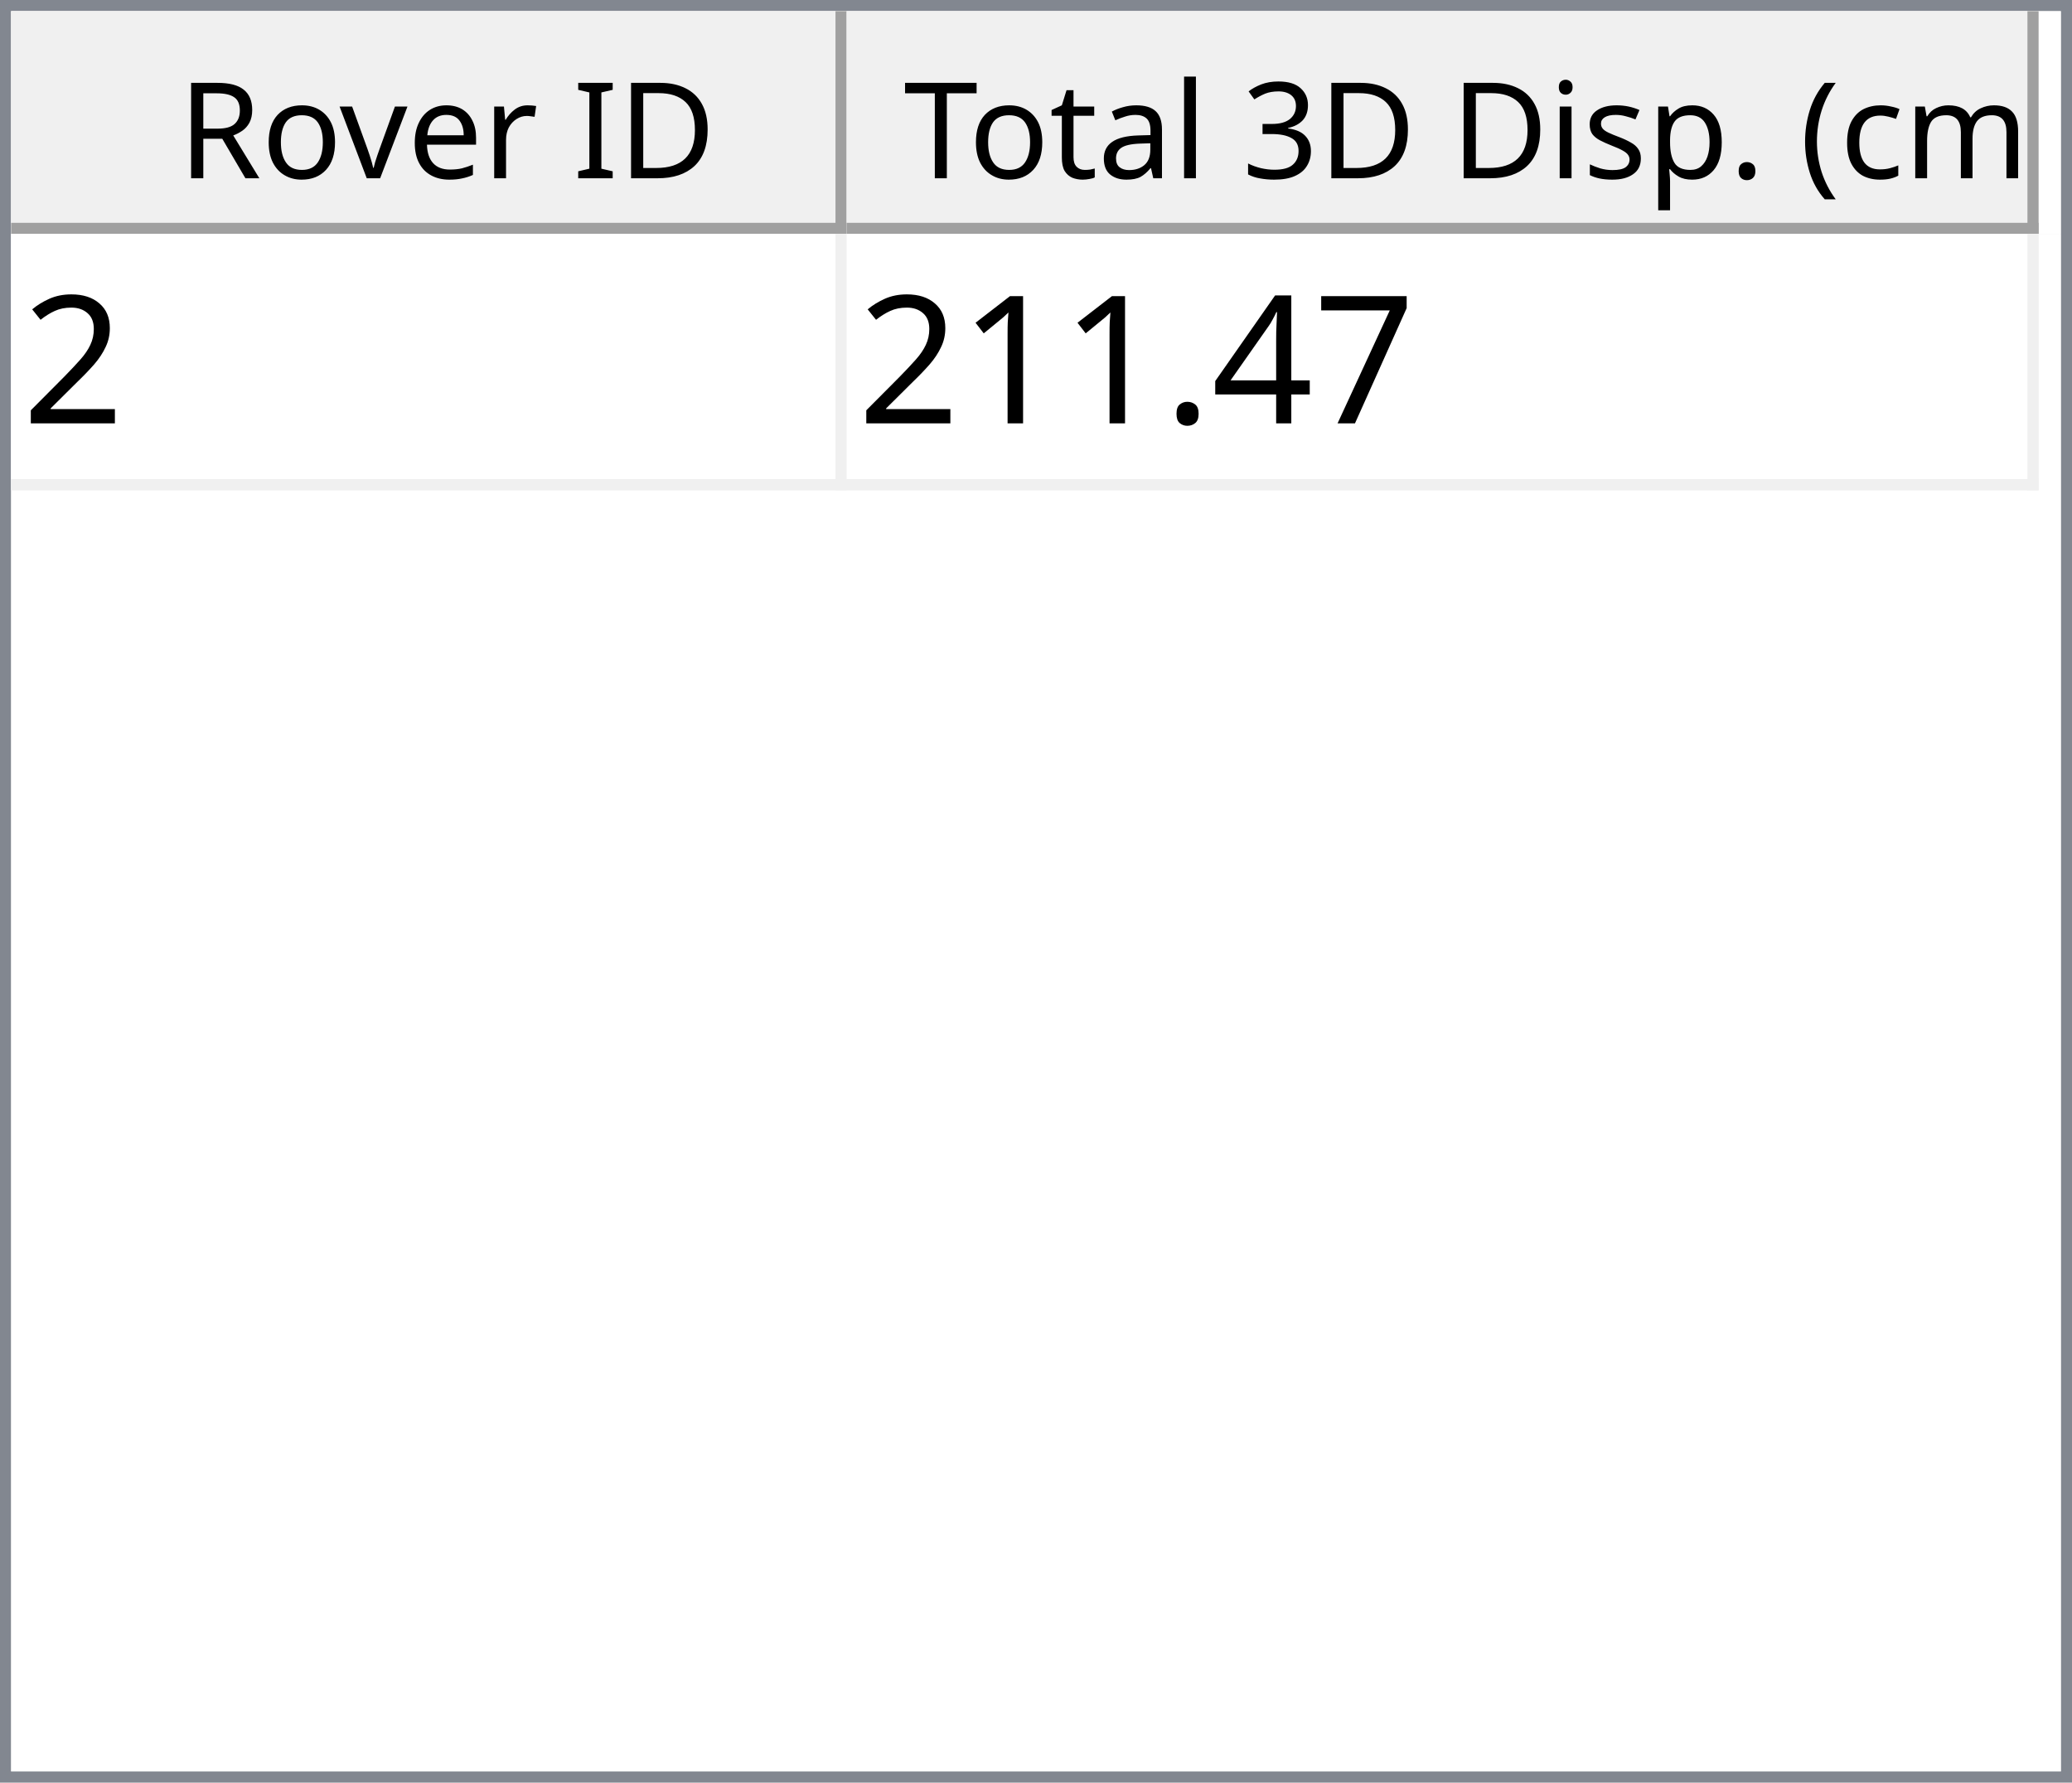
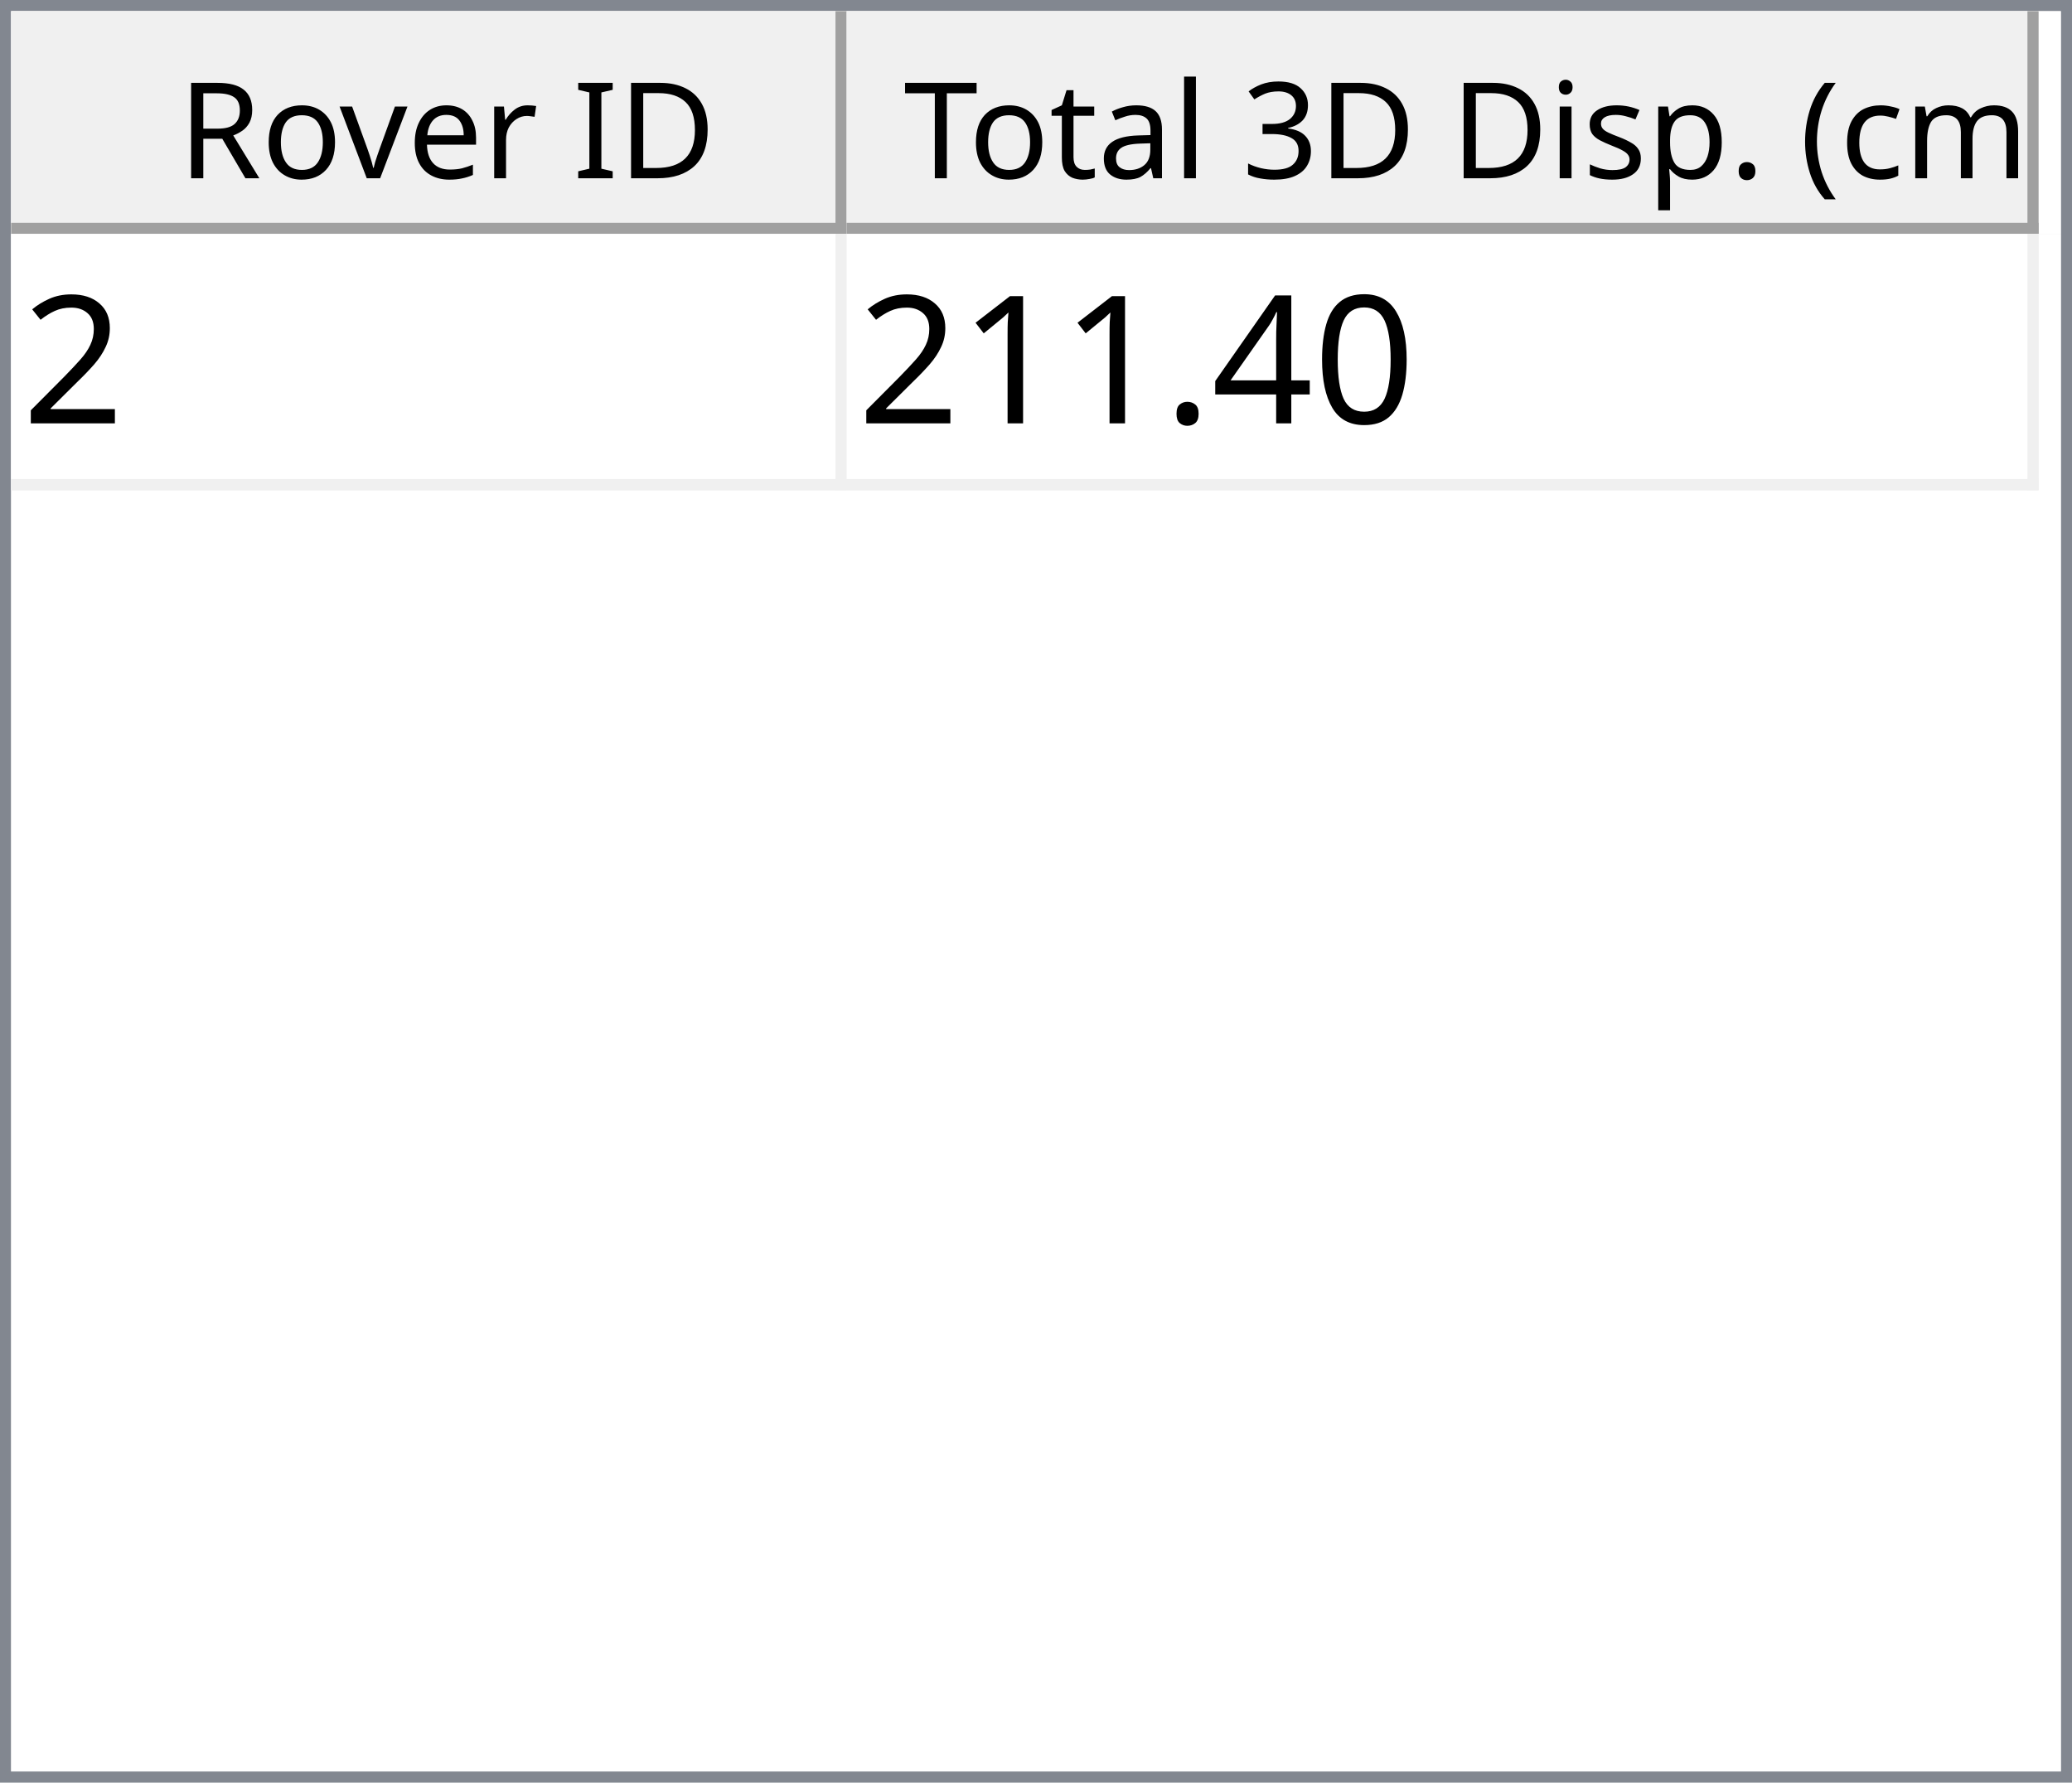
<svg xmlns="http://www.w3.org/2000/svg" style="fill-opacity:1; color-rendering:auto; color-interpolation:auto; text-rendering:auto; stroke:black; stroke-linecap:square; stroke-miterlimit:10; shape-rendering:auto; stroke-opacity:1; fill:black; stroke-dasharray:none; font-weight:normal; stroke-width:1; font-family:'Dialog'; font-style:normal; stroke-linejoin:miter; font-size:12px; stroke-dashoffset:0; image-rendering:auto;" width="186" height="160">
  <defs id="genericDefs" />
  <g>
    <defs id="defs1">
      <clipPath clipPathUnits="userSpaceOnUse" id="clipPath1">
        <path d="M0 0 L186 0 L186 160 L0 160 L0 0 Z" />
      </clipPath>
      <clipPath clipPathUnits="userSpaceOnUse" id="clipPath2">
        <path d="M0 0 L0 160 L186 160 L186 0 Z" />
      </clipPath>
      <clipPath clipPathUnits="userSpaceOnUse" id="clipPath3">
        <path d="M0 0 L0 20 L184 20 L184 0 Z" />
      </clipPath>
      <clipPath clipPathUnits="userSpaceOnUse" id="clipPath4">
        <path d="M0 0 L0 20 L75 20 L75 0 Z" />
      </clipPath>
      <clipPath clipPathUnits="userSpaceOnUse" id="clipPath5">
        <path d="M1 1 L1 19 L74 19 L74 1 Z" />
      </clipPath>
      <clipPath clipPathUnits="userSpaceOnUse" id="clipPath6">
        <path d="M0 0 L0 18 L73 18 L73 0 Z" />
      </clipPath>
      <clipPath clipPathUnits="userSpaceOnUse" id="clipPath7">
        <path d="M-0.5 -0.5 L-0.5 19.5 L74.5 19.5 L74.5 -0.5 Z" />
      </clipPath>
      <clipPath clipPathUnits="userSpaceOnUse" id="clipPath8">
        <path d="M0 0 L0 20 L107 20 L107 0 Z" />
      </clipPath>
      <clipPath clipPathUnits="userSpaceOnUse" id="clipPath9">
        <path d="M1 1 L1 19 L106 19 L106 1 Z" />
      </clipPath>
      <clipPath clipPathUnits="userSpaceOnUse" id="clipPath10">
        <path d="M0 0 L0 18 L105 18 L105 0 Z" />
      </clipPath>
      <clipPath clipPathUnits="userSpaceOnUse" id="clipPath11">
        <path d="M-0.5 -0.5 L-0.5 19.5 L106.5 19.5 L106.5 -0.5 Z" />
      </clipPath>
      <clipPath clipPathUnits="userSpaceOnUse" id="clipPath12">
        <path d="M0 0 L0 138 L184 138 L184 0 Z" />
      </clipPath>
      <clipPath clipPathUnits="userSpaceOnUse" id="clipPath13">
        <path d="M0 0 L0 23 L182 23 L182 0 Z" />
      </clipPath>
      <clipPath clipPathUnits="userSpaceOnUse" id="clipPath14">
        <path d="M-0.5 -0.5 L-0.5 22.5 L181.5 22.5 L181.5 -0.5 Z" />
      </clipPath>
      <clipPath clipPathUnits="userSpaceOnUse" id="clipPath15">
        <path d="M0 0 L0 22 L74 22 L74 0 Z" />
      </clipPath>
      <clipPath clipPathUnits="userSpaceOnUse" id="clipPath16">
        <path d="M0 0 L0 22 L106 22 L106 0 Z" />
      </clipPath>
      <font horiz-adv-x="64.551" id="font1">
        <font-face ascent="107.91" descent="25.098" units-per-em="100" style="font-style:normal; font-family:Segoe UI; font-weight:normal;" />
        <missing-glyph horiz-adv-x="64.551" d="M8.109 0 L8.109 68.266 L56.453 68.266 L56.453 0 L8.109 0 ZM15.328 7.234 L49.219 7.234 L49.219 61.031 L15.328 61.031 L15.328 7.234 Z" />
        <glyph unicode="D" horiz-adv-x="70.117" d="M9.188 0 L9.188 70.016 L28.516 70.016 Q65.531 70.016 65.531 35.891 Q65.531 19.672 55.25 9.836 Q44.969 0 27.734 0 L9.188 0 ZM17.391 62.594 L17.391 7.422 L27.828 7.422 Q41.609 7.422 49.273 14.797 Q56.938 22.172 56.938 35.688 Q56.938 62.594 28.328 62.594 L17.391 62.594 Z" />
        <glyph unicode="I" horiz-adv-x="26.611" d="M17.391 0 L9.188 0 L9.188 70.016 L17.391 70.016 L17.391 0 Z" />
        <glyph unicode=" " horiz-adv-x="27.393" d="" />
        <glyph unicode="r" horiz-adv-x="34.766" d="M34.188 41.891 Q32.078 43.5 28.125 43.5 Q23 43.5 19.555 38.672 Q16.109 33.844 16.109 25.484 L16.109 0 L8.109 0 L8.109 50 L16.109 50 L16.109 39.703 L16.312 39.703 Q18.016 44.969 21.531 47.922 Q25.047 50.875 29.391 50.875 Q32.516 50.875 34.188 50.203 L34.188 41.891 Z" />
        <glyph unicode="e" horiz-adv-x="52.295" d="M48.297 23 L12.984 23 Q13.188 14.656 17.484 10.109 Q21.781 5.562 29.297 5.562 Q37.75 5.562 44.828 11.141 L44.828 3.609 Q38.234 -1.172 27.391 -1.172 Q16.797 -1.172 10.742 5.641 Q4.688 12.453 4.688 24.812 Q4.688 36.469 11.305 43.82 Q17.922 51.172 27.734 51.172 Q37.547 51.172 42.922 44.828 Q48.297 38.484 48.297 27.203 L48.297 23 ZM40.094 29.781 Q40.047 36.719 36.75 40.578 Q33.453 44.438 27.594 44.438 Q21.922 44.438 17.969 40.383 Q14.016 36.328 13.094 29.781 L40.094 29.781 Z" />
        <glyph unicode="v" horiz-adv-x="47.9" d="M47.406 50 L27.484 0 L19.625 0 L0.688 50 L9.469 50 L22.172 13.672 Q23.578 9.672 23.922 6.688 L24.125 6.688 Q24.609 10.453 25.688 13.484 L38.969 50 L47.406 50 Z" />
        <glyph unicode="o" horiz-adv-x="58.594" d="M29 -1.172 Q17.922 -1.172 11.305 5.836 Q4.688 12.844 4.688 24.422 Q4.688 37.016 11.57 44.094 Q18.453 51.172 30.172 51.172 Q41.359 51.172 47.633 44.289 Q53.906 37.406 53.906 25.203 Q53.906 13.234 47.141 6.031 Q40.375 -1.172 29 -1.172 ZM29.594 44.438 Q21.875 44.438 17.383 39.188 Q12.891 33.938 12.891 24.703 Q12.891 15.828 17.43 10.695 Q21.969 5.562 29.594 5.562 Q37.359 5.562 41.531 10.594 Q45.703 15.625 45.703 24.906 Q45.703 34.281 41.531 39.359 Q37.359 44.438 29.594 44.438 Z" />
        <glyph unicode="R" horiz-adv-x="59.814" d="M59.375 0 L49.609 0 L37.891 19.625 Q36.281 22.359 34.766 24.289 Q33.25 26.219 31.664 27.438 Q30.078 28.656 28.25 29.219 Q26.422 29.781 24.125 29.781 L17.391 29.781 L17.391 0 L9.188 0 L9.188 70.016 L30.078 70.016 Q34.672 70.016 38.555 68.867 Q42.438 67.719 45.289 65.375 Q48.141 63.031 49.758 59.547 Q51.375 56.062 51.375 51.375 Q51.375 47.703 50.273 44.656 Q49.172 41.609 47.148 39.211 Q45.125 36.812 42.266 35.133 Q39.406 33.453 35.844 32.516 L35.844 32.328 Q37.594 31.547 38.891 30.547 Q40.188 29.547 41.359 28.18 Q42.531 26.812 43.68 25.078 Q44.828 23.344 46.234 21.047 L59.375 0 ZM17.391 62.594 L17.391 37.203 L28.516 37.203 Q31.594 37.203 34.203 38.133 Q36.812 39.062 38.719 40.797 Q40.625 42.531 41.703 45.047 Q42.781 47.562 42.781 50.688 Q42.781 56.297 39.141 59.445 Q35.5 62.594 28.609 62.594 L17.391 62.594 Z" />
        <glyph unicode=")" horiz-adv-x="30.176" d="M8.297 -15.922 L1.172 -15.922 Q16.406 2.344 16.406 26.812 Q16.406 51.469 1.078 70.016 L8.297 70.016 Q23.531 52.156 23.531 26.703 Q23.531 1.375 8.297 -15.922 Z" />
        <glyph unicode="m" horiz-adv-x="86.133" d="M79.109 0 L71.094 0 L71.094 28.719 Q71.094 37.016 68.531 40.727 Q65.969 44.438 59.906 44.438 Q54.781 44.438 51.195 39.75 Q47.609 35.062 47.609 28.516 L47.609 0 L39.594 0 L39.594 29.688 Q39.594 44.438 28.219 44.438 Q22.953 44.438 19.531 40.016 Q16.109 35.594 16.109 28.516 L16.109 0 L8.109 0 L8.109 50 L16.109 50 L16.109 42.094 L16.312 42.094 Q21.625 51.172 31.844 51.172 Q36.969 51.172 40.773 48.312 Q44.578 45.453 46 40.828 Q51.562 51.172 62.594 51.172 Q79.109 51.172 79.109 30.812 L79.109 0 Z" />
        <glyph unicode="c" horiz-adv-x="46.191" d="M42.188 2.297 Q36.422 -1.172 28.516 -1.172 Q17.828 -1.172 11.258 5.789 Q4.688 12.75 4.688 23.828 Q4.688 36.188 11.766 43.68 Q18.844 51.172 30.672 51.172 Q37.25 51.172 42.281 48.734 L42.281 40.531 Q36.719 44.438 30.375 44.438 Q22.703 44.438 17.797 38.945 Q12.891 33.453 12.891 24.516 Q12.891 15.719 17.508 10.641 Q22.125 5.562 29.891 5.562 Q36.422 5.562 42.188 9.906 L42.188 2.297 Z" />
        <glyph unicode="(" horiz-adv-x="30.176" d="M29.109 -15.922 L21.969 -15.922 Q6.844 1.375 6.844 26.703 Q6.844 52.156 21.969 70.016 L29.203 70.016 Q13.875 51.469 13.875 26.812 Q13.875 2.344 29.109 -15.922 Z" />
        <glyph unicode="." horiz-adv-x="21.68" d="M10.891 -1.078 Q8.641 -1.078 7.055 0.539 Q5.469 2.156 5.469 4.391 Q5.469 6.641 7.055 8.273 Q8.641 9.906 10.891 9.906 Q13.188 9.906 14.797 8.273 Q16.406 6.641 16.406 4.391 Q16.406 2.156 14.797 0.539 Q13.188 -1.078 10.891 -1.078 Z" />
        <glyph unicode="p" horiz-adv-x="58.789" d="M16.312 7.234 L16.109 7.234 L16.109 -23 L8.109 -23 L8.109 50 L16.109 50 L16.109 41.219 L16.312 41.219 Q22.219 51.172 33.594 51.172 Q43.266 51.172 48.688 44.461 Q54.109 37.75 54.109 26.469 Q54.109 13.922 48 6.375 Q41.891 -1.172 31.297 -1.172 Q21.578 -1.172 16.312 7.234 ZM16.109 27.391 L16.109 20.406 Q16.109 14.203 20.141 9.883 Q24.172 5.562 30.375 5.562 Q37.641 5.562 41.773 11.133 Q45.906 16.703 45.906 26.609 Q45.906 34.969 42.047 39.703 Q38.188 44.438 31.594 44.438 Q24.609 44.438 20.359 39.578 Q16.109 34.719 16.109 27.391 Z" />
        <glyph unicode="s" horiz-adv-x="42.432" d="M5.078 1.812 L5.078 10.406 Q11.625 5.562 19.484 5.562 Q30.031 5.562 30.031 12.594 Q30.031 14.594 29.125 15.992 Q28.219 17.391 26.68 18.461 Q25.141 19.531 23.07 20.383 Q21 21.234 18.609 22.172 Q15.281 23.484 12.766 24.828 Q10.25 26.172 8.57 27.859 Q6.891 29.547 6.031 31.695 Q5.172 33.844 5.172 36.719 Q5.172 40.234 6.789 42.945 Q8.406 45.656 11.086 47.484 Q13.766 49.312 17.211 50.242 Q20.656 51.172 24.312 51.172 Q30.812 51.172 35.938 48.922 L35.938 40.828 Q30.422 44.438 23.25 44.438 Q21 44.438 19.195 43.922 Q17.391 43.406 16.094 42.477 Q14.797 41.547 14.086 40.258 Q13.375 38.969 13.375 37.406 Q13.375 35.453 14.086 34.133 Q14.797 32.812 16.164 31.789 Q17.531 30.766 19.484 29.938 Q21.438 29.109 23.922 28.125 Q27.25 26.859 29.883 25.516 Q32.516 24.172 34.375 22.484 Q36.234 20.797 37.234 18.602 Q38.234 16.406 38.234 13.375 Q38.234 9.672 36.602 6.938 Q34.969 4.203 32.234 2.398 Q29.5 0.594 25.93 -0.289 Q22.359 -1.172 18.453 -1.172 Q10.75 -1.172 5.078 1.812 Z" />
        <glyph unicode="i" horiz-adv-x="24.219" d="M12.203 62.703 Q10.062 62.703 8.547 64.164 Q7.031 65.625 7.031 67.875 Q7.031 70.125 8.547 71.609 Q10.062 73.094 12.203 73.094 Q14.406 73.094 15.945 71.609 Q17.484 70.125 17.484 67.875 Q17.484 65.719 15.945 64.211 Q14.406 62.703 12.203 62.703 ZM16.109 0 L8.109 0 L8.109 50 L16.109 50 L16.109 0 Z" />
        <glyph unicode="3" horiz-adv-x="53.906" d="M46.531 19.828 Q46.531 15.094 44.75 11.211 Q42.969 7.328 39.719 4.57 Q36.469 1.812 31.93 0.297 Q27.391 -1.219 21.922 -1.219 Q11.922 -1.219 6 2.594 L6 11.188 Q13.094 5.609 22.219 5.609 Q25.875 5.609 28.828 6.539 Q31.781 7.469 33.906 9.227 Q36.031 10.984 37.18 13.477 Q38.328 15.969 38.328 19.094 Q38.328 32.812 18.797 32.812 L12.984 32.812 L12.984 39.594 L18.5 39.594 Q35.797 39.594 35.797 52.484 Q35.797 64.406 22.609 64.406 Q15.188 64.406 8.688 59.422 L8.688 67.188 Q15.375 71.188 24.609 71.188 Q29 71.188 32.57 69.969 Q36.141 68.75 38.68 66.555 Q41.219 64.359 42.609 61.281 Q44 58.203 44 54.5 Q44 40.672 30.031 36.719 L30.031 36.531 Q33.594 36.141 36.625 34.797 Q39.656 33.453 41.852 31.305 Q44.047 29.156 45.289 26.25 Q46.531 23.344 46.531 19.828 Z" />
        <glyph unicode="l" horiz-adv-x="24.219" d="M16.109 0 L8.109 0 L8.109 74.031 L16.109 74.031 L16.109 0 Z" />
        <glyph unicode="a" horiz-adv-x="50.879" d="M43.891 0 L35.891 0 L35.891 7.812 L35.688 7.812 Q30.469 -1.172 20.312 -1.172 Q12.844 -1.172 8.617 2.781 Q4.391 6.734 4.391 13.281 Q4.391 27.297 20.906 29.594 L35.891 31.688 Q35.891 44.438 25.594 44.438 Q16.547 44.438 9.281 38.281 L9.281 46.484 Q16.656 51.172 26.266 51.172 Q43.891 51.172 43.891 32.516 L43.891 0 ZM35.891 25.297 L23.828 23.641 Q18.266 22.859 15.43 20.875 Q12.594 18.891 12.594 13.875 Q12.594 10.203 15.211 7.883 Q17.828 5.562 22.172 5.562 Q28.125 5.562 32.008 9.742 Q35.891 13.922 35.891 20.312 L35.891 25.297 Z" />
        <glyph unicode="t" horiz-adv-x="33.887" d="M31.297 0.484 Q28.469 -1.078 23.828 -1.078 Q10.688 -1.078 10.688 13.578 L10.688 43.172 L2.094 43.172 L2.094 50 L10.688 50 L10.688 62.203 L18.703 64.797 L18.703 50 L31.297 50 L31.297 43.172 L18.703 43.172 L18.703 14.984 Q18.703 9.969 20.414 7.82 Q22.125 5.672 26.078 5.672 Q29.109 5.672 31.297 7.328 L31.297 0.484 Z" />
        <glyph unicode="T" horiz-adv-x="52.393" d="M50.594 62.594 L30.375 62.594 L30.375 0 L22.172 0 L22.172 62.594 L2 62.594 L2 70.016 L50.594 70.016 L50.594 62.594 Z" />
      </font>
      <font horiz-adv-x="75.0" id="font2">
        <font-face ascent="100.537" descent="21.973" units-per-em="100" style="font-style:normal; font-family:sans-serif; font-weight:normal;" />
        <missing-glyph horiz-adv-x="75.0" d="M12.5 0 L12.5 62.5 L62.5 62.5 L62.5 0 L12.5 0 ZM14.062 1.562 L60.938 1.562 L60.938 60.938 L14.062 60.938 L14.062 1.562 Z" />
        <glyph unicode="2" horiz-adv-x="55.615" d="M50.344 8.453 L50.344 0 L3.031 0 Q2.938 3.172 4.047 6.109 Q5.859 10.938 9.836 15.625 Q13.812 20.312 21.344 26.469 Q33.016 36.031 37.117 41.625 Q41.219 47.219 41.219 52.203 Q41.219 57.422 37.477 61.008 Q33.734 64.594 27.734 64.594 Q21.391 64.594 17.578 60.789 Q13.766 56.984 13.719 50.25 L4.688 51.172 Q5.609 61.281 11.664 66.578 Q17.719 71.875 27.938 71.875 Q38.234 71.875 44.242 66.164 Q50.25 60.453 50.25 52 Q50.25 47.703 48.492 43.555 Q46.734 39.406 42.656 34.812 Q38.578 30.219 29.109 22.219 Q21.188 15.578 18.945 13.211 Q16.703 10.844 15.234 8.453 L50.344 8.453 Z" />
-         <glyph unicode="7" horiz-adv-x="55.615" d="M4.734 62.203 L4.734 70.656 L51.078 70.656 L51.078 63.812 Q44.234 56.547 37.523 44.484 Q30.812 32.422 27.156 19.672 Q24.516 10.688 23.781 0 L14.75 0 Q14.891 8.453 18.062 20.414 Q21.234 32.375 27.172 43.484 Q33.109 54.594 39.797 62.203 L4.734 62.203 Z" />
+         <glyph unicode="0" horiz-adv-x="55.615" d="M4.156 35.297 Q4.156 48 6.766 55.742 Q9.375 63.484 14.523 67.68 Q19.672 71.875 27.484 71.875 Q33.25 71.875 37.594 69.555 Q41.938 67.234 44.773 62.867 Q47.609 58.5 49.219 52.227 Q50.828 45.953 50.828 35.297 Q50.828 22.703 48.242 14.969 Q45.656 7.234 40.508 3.008 Q35.359 -1.219 27.484 -1.219 Q17.141 -1.219 11.234 6.203 Q4.156 15.141 4.156 35.297 ZM13.188 35.297 Q13.188 17.672 17.312 11.836 Q21.438 6 27.484 6 Q33.547 6 37.672 11.859 Q41.797 17.719 41.797 35.297 Q41.797 52.984 37.672 58.789 Q33.547 64.594 27.391 64.594 Q21.344 64.594 17.719 59.469 Q13.188 52.938 13.188 35.297 Z" />
        <glyph unicode="4" horiz-adv-x="55.615" d="M32.328 0 L32.328 17.141 L1.266 17.141 L1.266 25.203 L33.938 71.578 L41.109 71.578 L41.109 25.203 L50.781 25.203 L50.781 17.141 L41.109 17.141 L41.109 0 L32.328 0 ZM32.328 25.203 L32.328 57.469 L9.906 25.203 L32.328 25.203 Z" />
        <glyph unicode="." horiz-adv-x="27.783" d="M9.078 0 L9.078 10.016 L19.094 10.016 L19.094 0 L9.078 0 Z" />
        <glyph unicode="1" horiz-adv-x="55.615" d="M37.25 0 L28.469 0 L28.469 56 Q25.297 52.984 20.141 49.953 Q14.984 46.922 10.891 45.406 L10.891 53.906 Q18.266 57.375 23.781 62.305 Q29.297 67.234 31.594 71.875 L37.25 71.875 L37.25 0 Z" />
      </font>
    </defs>
    <g style="fill:white; stroke:white;">
      <rect x="0" y="0" width="186" style="clip-path:url(#clipPath1); stroke:none;" height="160" />
    </g>
    <g style="fill:white; text-rendering:optimizeSpeed; color-rendering:optimizeSpeed; image-rendering:optimizeSpeed; shape-rendering:crispEdges; stroke:white; color-interpolation:sRGB;">
      <rect x="0" width="186" height="160" y="0" style="stroke:none;" />
      <path style="stroke:none;" d="M0 160 L186 160 L186 0 L0 0 Z" />
    </g>
    <g style="fill:rgb(240,240,240); font-family:'Segoe UI'; stroke:rgb(240,240,240);">
      <rect x="0" y="0" width="186" style="clip-path:url(#clipPath2); stroke:none;" height="160" />
    </g>
    <g style="fill:rgb(130,135,144); font-family:'Segoe UI'; stroke:rgb(130,135,144);">
      <path d="M0 0 L186 0 L186 160 L0 160 L0 0 ZM1 1 L185 1 L185 159 L1 159 L1 1 Z" style="fill-rule:evenodd; clip-path:url(#clipPath2); stroke:none;" />
    </g>
    <g style="fill:white; font-family:'Segoe UI'; stroke:white;" transform="translate(1,1)">
      <rect x="0" y="0" width="184" style="clip-path:url(#clipPath3); stroke:none;" height="20" />
    </g>
    <g style="fill:rgb(240,240,240); font-family:'Segoe UI'; stroke:rgb(240,240,240);" transform="translate(1,1)">
      <rect x="0" y="0" width="75" style="clip-path:url(#clipPath4); stroke:none;" height="20" />
    </g>
    <g style="font-family:'Segoe UI';" transform="translate(2,2)">
      <text x="14" xml:space="preserve" y="14" style="clip-path:url(#clipPath6); stroke:none;">Rover ID</text>
    </g>
    <g style="fill:rgb(160,160,160); font-family:'Segoe UI'; stroke:rgb(160,160,160); stroke-linejoin:bevel;" transform="translate(1.5,1.5)">
      <line x1="74" x2="74" y1="0" style="fill:none; clip-path:url(#clipPath7);" y2="19" />
    </g>
    <g style="fill:rgb(160,160,160); font-family:'Segoe UI'; stroke:rgb(160,160,160); stroke-linejoin:bevel;" transform="matrix(1,0,0,1,1,1) translate(0.5,0.5)">
      <line x1="0" x2="74" y1="19" style="fill:none; clip-path:url(#clipPath7);" y2="19" />
    </g>
    <g style="fill:rgb(240,240,240); font-family:'Segoe UI'; stroke:rgb(240,240,240);" transform="translate(76,1)">
      <rect x="0" y="0" width="107" style="clip-path:url(#clipPath8); stroke:none;" height="20" />
    </g>
    <g style="font-family:'Segoe UI';" transform="translate(77,2)">
      <text x="1" xml:space="preserve" y="14" style="clip-path:url(#clipPath10); stroke:none;"> Total 3D Disp. (cm)</text>
    </g>
    <g style="fill:rgb(160,160,160); font-family:'Segoe UI'; stroke:rgb(160,160,160); stroke-linejoin:bevel;" transform="translate(76.5,1.5)">
      <line x1="106" x2="106" y1="0" style="fill:none; clip-path:url(#clipPath11);" y2="19" />
    </g>
    <g style="fill:rgb(160,160,160); font-family:'Segoe UI'; stroke:rgb(160,160,160); stroke-linejoin:bevel;" transform="matrix(1,0,0,1,76,1) translate(0.5,0.5)">
      <line x1="0" x2="106" y1="19" style="fill:none; clip-path:url(#clipPath11);" y2="19" />
    </g>
    <g style="fill:white; font-family:'Segoe UI'; stroke:white;" transform="translate(1,21)">
      <rect x="0" y="0" width="184" style="clip-path:url(#clipPath12); stroke:none;" height="138" />
    </g>
    <g style="fill:rgb(240,240,240); font-size:16px; font-family:sans-serif; stroke:rgb(240,240,240);" transform="translate(1,21)">
      <rect x="0" y="0" width="182" style="clip-path:url(#clipPath13); stroke:none;" height="23" />
      <line transform="translate(0.5,0.5)" x1="0" x2="181" y1="22" style="clip-path:url(#clipPath14); fill:none; stroke-linejoin:bevel;" y2="22" />
    </g>
    <g transform="matrix(1,0,0,1,1,21) translate(0.5,0.5)" style="fill:rgb(240,240,240); font-size:16px; font-family:sans-serif; stroke:rgb(240,240,240); stroke-linejoin:bevel;">
      <line x1="74" x2="74" y1="0" style="fill:none; clip-path:url(#clipPath14);" y2="22" />
    </g>
    <g transform="matrix(1,0,0,1,1,21) translate(0.5,0.5)" style="fill:rgb(240,240,240); font-size:16px; font-family:sans-serif; stroke:rgb(240,240,240); stroke-linejoin:bevel;">
      <line x1="181" x2="181" y1="0" style="fill:none; clip-path:url(#clipPath14);" y2="22" />
    </g>
    <g style="fill:white; font-size:16px; font-family:sans-serif; stroke:white;" transform="matrix(1,0,0,1,1,21)">
      <rect x="0" y="0" width="74" style="clip-path:url(#clipPath15); stroke:none;" height="22" />
      <text x="1" y="17" style="fill:black; clip-path:url(#clipPath15); stroke:none;" xml:space="preserve">2</text>
    </g>
    <g style="fill:white; font-size:16px; font-family:sans-serif; stroke:white;" transform="matrix(1,0,0,1,1,21) translate(75,0)">
      <rect x="0" y="0" width="106" style="clip-path:url(#clipPath16); stroke:none;" height="22" />
-       <text x="1" y="17" style="fill:black; clip-path:url(#clipPath16); stroke:none;" xml:space="preserve">211.47</text>
+       <text x="1" y="17" style="fill:black; clip-path:url(#clipPath16); stroke:none;" xml:space="preserve">211.40</text>
    </g>
  </g>
</svg>
